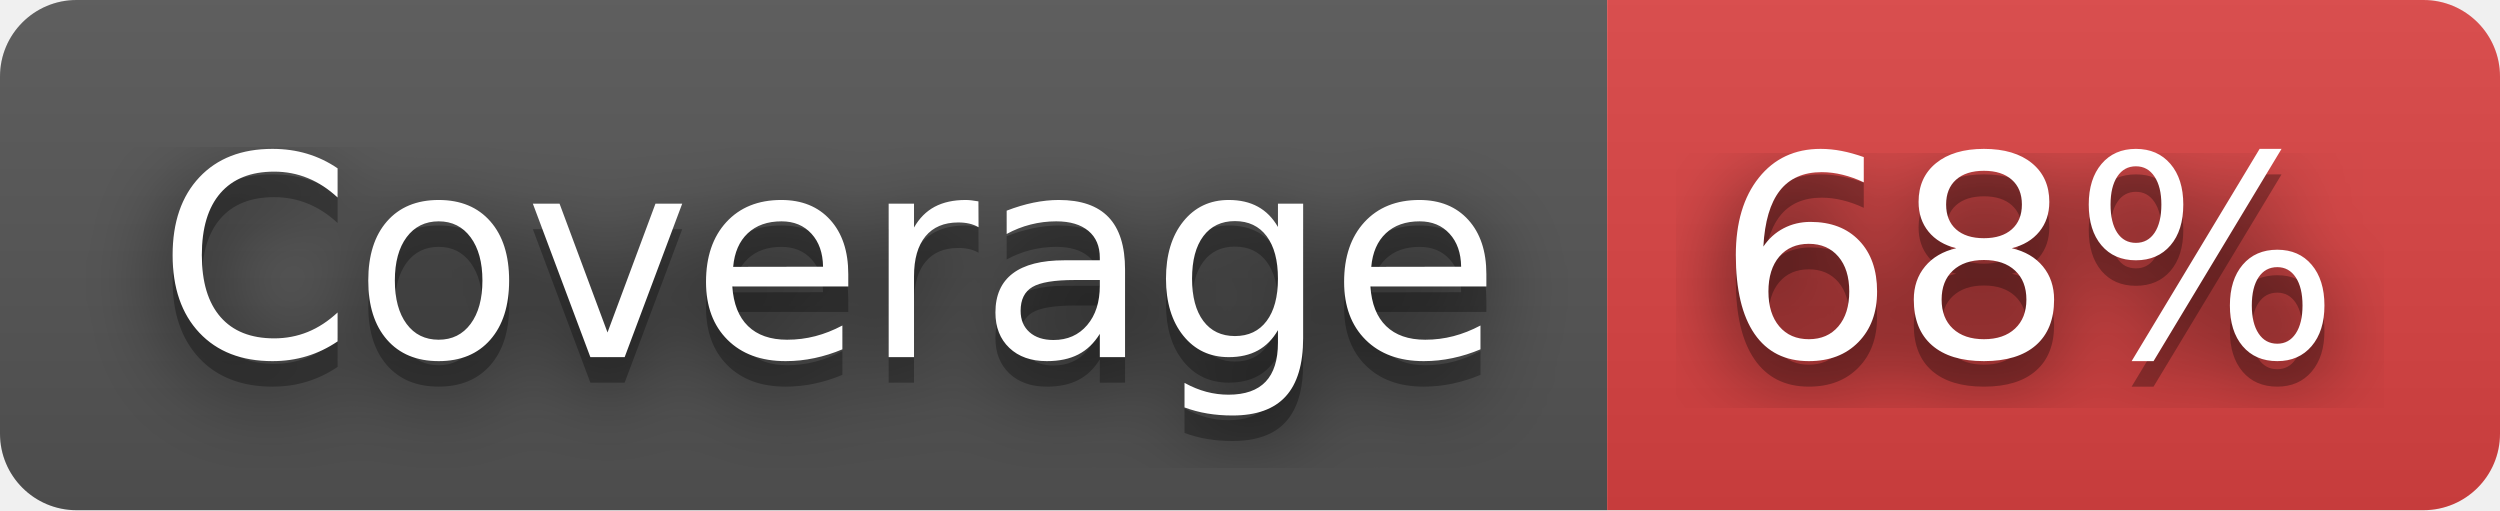
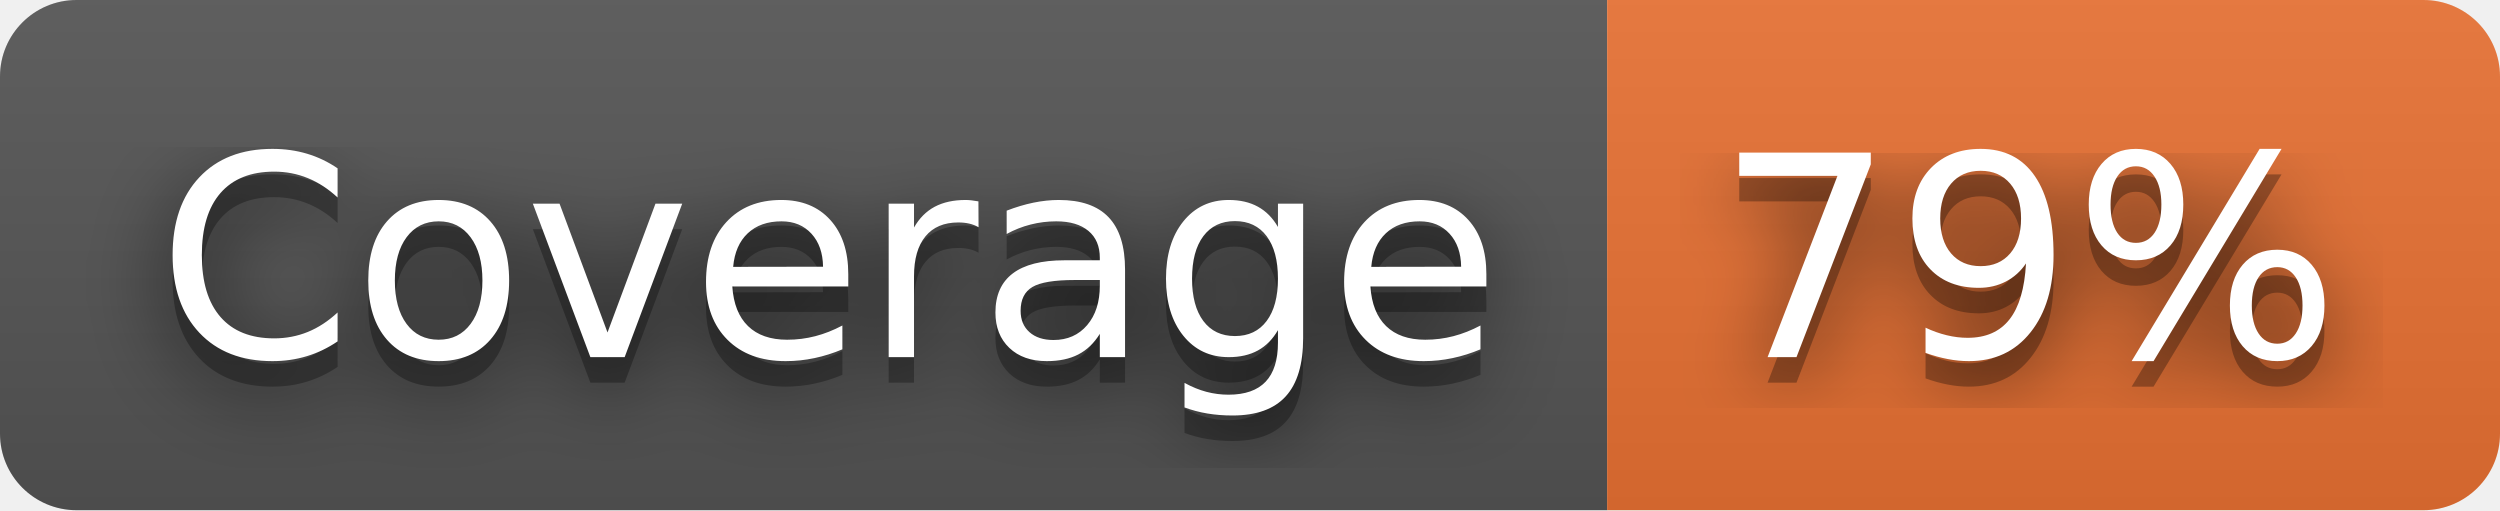
- <svg xmlns="http://www.w3.org/2000/svg" width="98" height="20" role="img" aria-label="Coverage: 68%">
+ <svg xmlns="http://www.w3.org/2000/svg" width="98" height="20" role="img" aria-label="Coverage: 79%">
  <filter id="blur">
    <feGaussianBlur stdDeviation="16" />
  </filter>
  <linearGradient id="s" x2="0" y2="100%">
    <stop offset="0" stop-color="#bbb" stop-opacity=".1" />
    <stop offset="1" stop-opacity=".1" />
  </linearGradient>
  <clipPath id="r">
    <rect width="98" height="20" rx="3" />
  </clipPath>
  <g clip-path="url(#r)">
    <rect width="63" height="20" fill="#555" />
-     <rect x="63" width="35" height="20" fill="#dd4343" />
+     <rect x="63" width="35" height="20" fill="#ea7233" />
    <rect width="98" height="20" fill="url(#s)" />
  </g>
  <g fill="#fff" text-anchor="middle" font-family="Verdana,Geneva,DejaVu Sans,sans-serif" text-rendering="geometricPrecision" font-size="110">
    <g transform="scale(.1)">
      <g aria-hidden="true" fill="#010101">
        <text x="325" y="150" fill-opacity=".8" filter="url(#blur)" textLength="530">Coverage</text>
        <text x="325" y="150" fill-opacity=".3" textLength="530">Coverage</text>
      </g>
      <text x="325" y="140" textLength="530">Coverage</text>
    </g>
    <g transform="scale(.1)">
      <g aria-hidden="true" fill="#010101">
-         <text x="795" y="150" fill-opacity=".8" filter="url(#blur)" textLength="250">68%</text>
-         <text x="795" y="150" fill-opacity=".3" textLength="250">68%</text>
+         <text x="795" y="150" fill-opacity=".8" filter="url(#blur)" textLength="250">79%</text>
+         <text x="795" y="150" fill-opacity=".3" textLength="250">79%</text>
      </g>
-       <text x="795" y="140" textLength="250">68%</text>
+       <text x="795" y="140" textLength="250">79%</text>
    </g>
  </g>
</svg>
